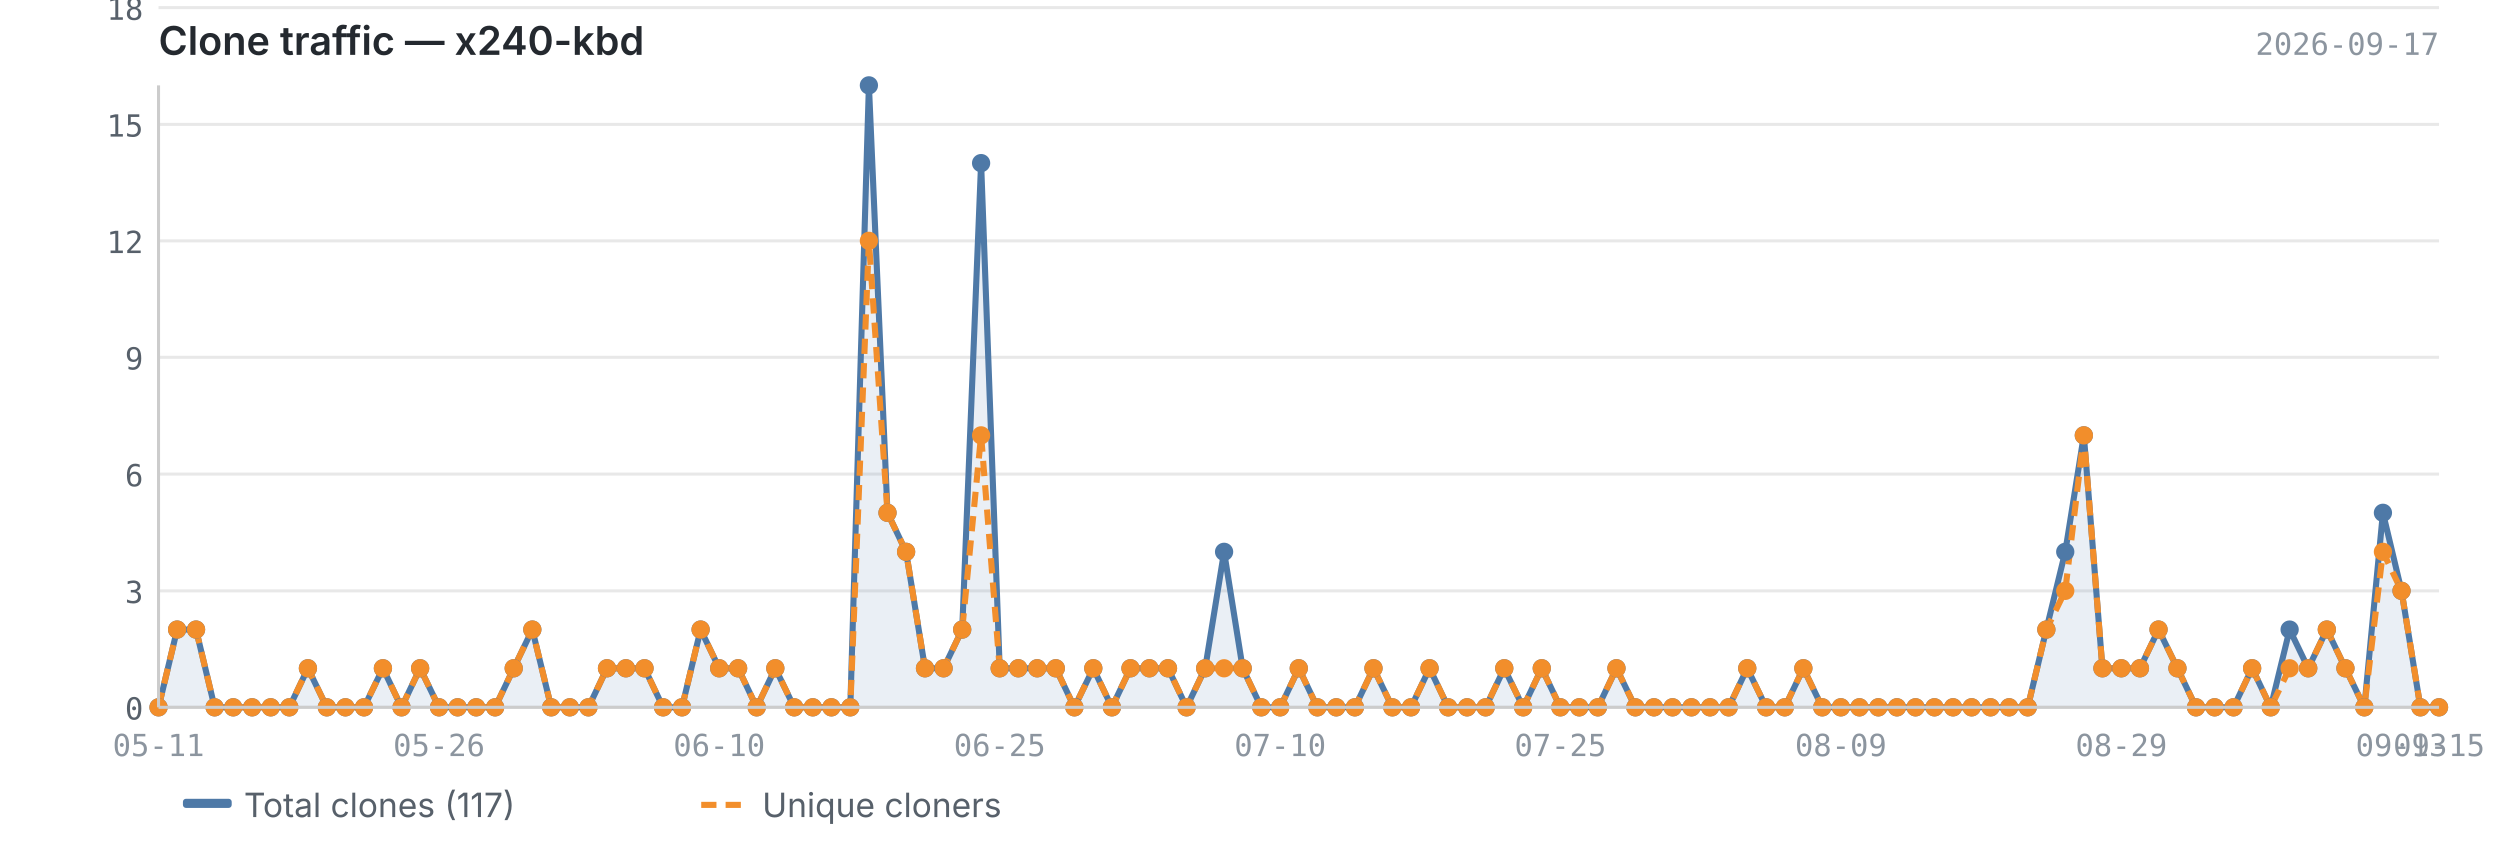
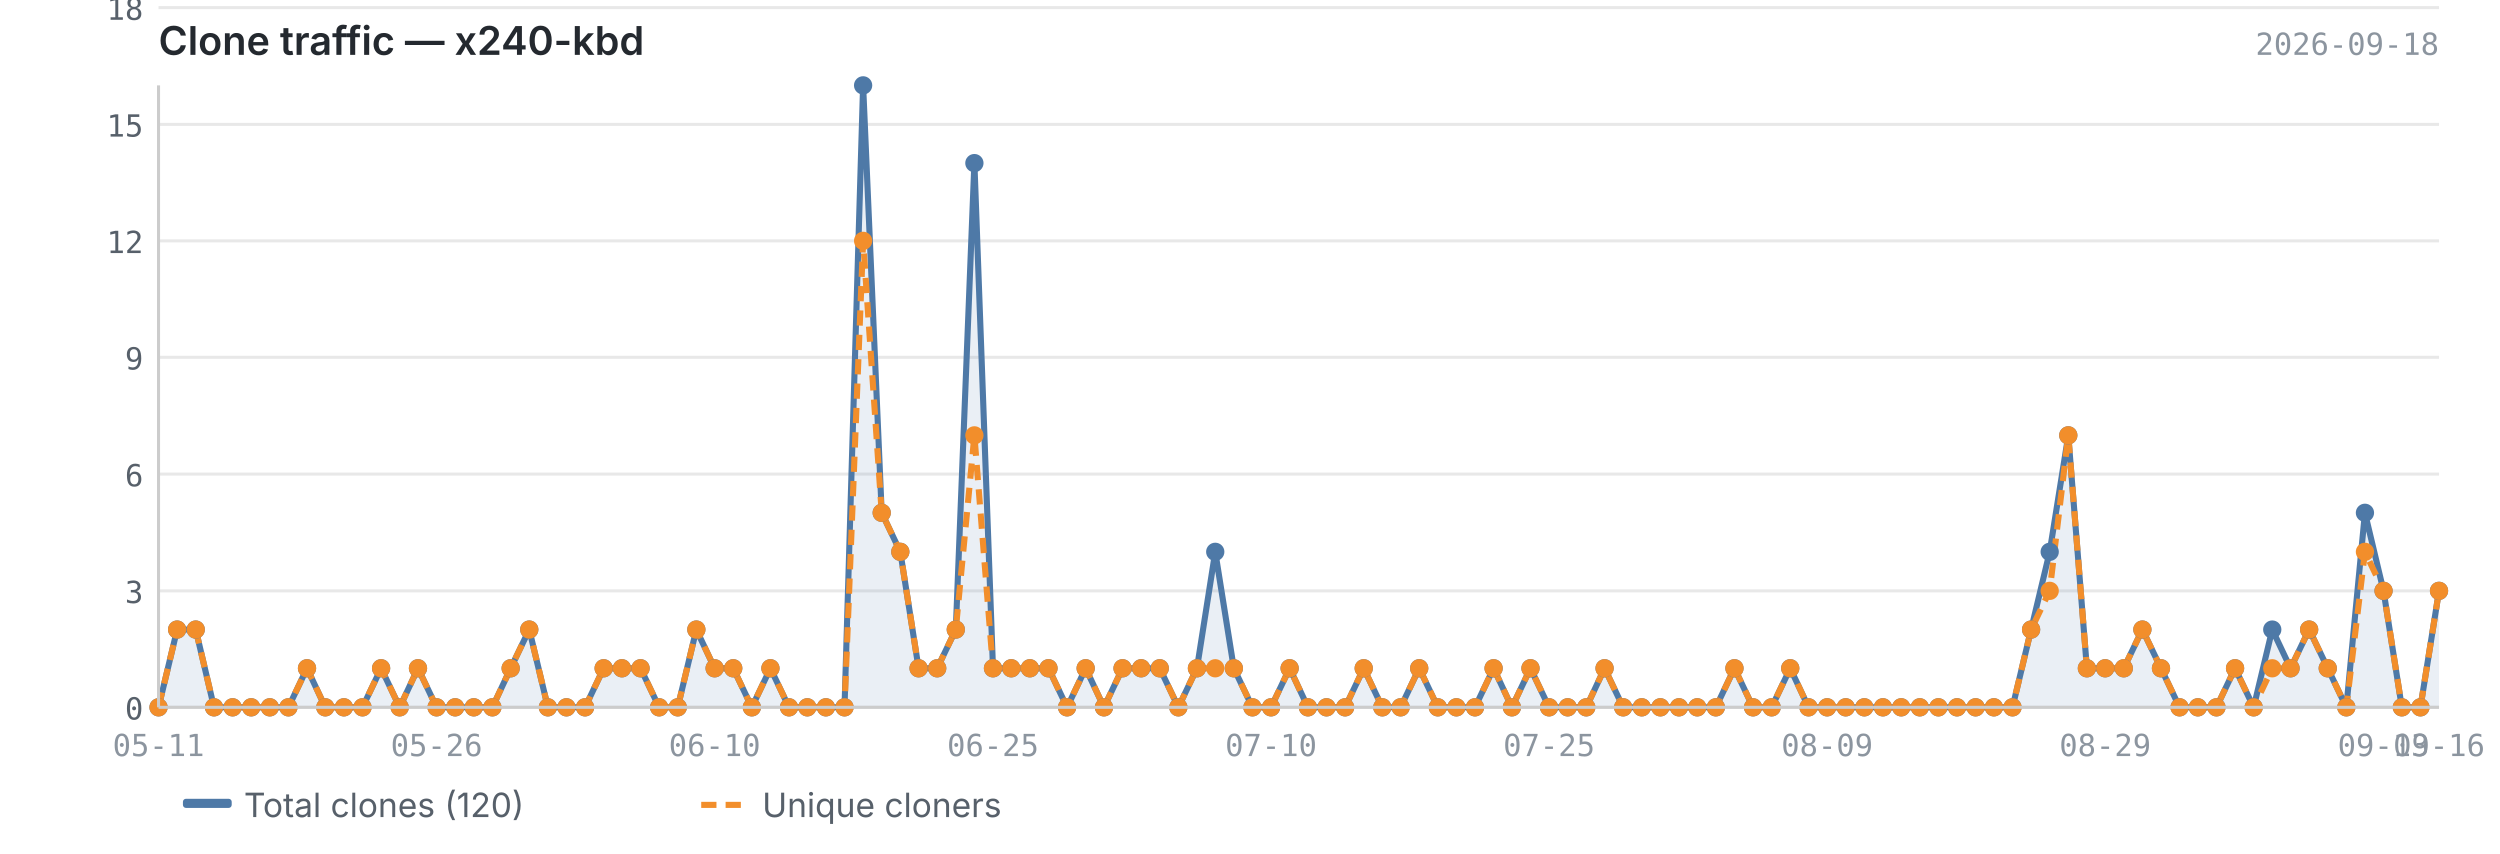
<svg xmlns="http://www.w3.org/2000/svg" viewBox="0 0 820 280" width="820" height="280">
  <text x="52" y="18" font-size="13" font-weight="600" fill="#24292f" font-family="-apple-system, BlinkMacSystemFont, 'Segoe UI', sans-serif">Clone traffic — x240-kbd</text>
-   <text x="800" y="18" font-size="10" fill="#8c959f" font-family="ui-monospace, SFMono-Regular, 'SF Mono', Menlo, monospace" text-anchor="end">2026-09-17</text>
+   <text x="800" y="18" font-size="10" fill="#8c959f" font-family="ui-monospace, SFMono-Regular, 'SF Mono', Menlo, monospace" text-anchor="end">2026-09-18</text>
  <line x1="52" y1="232.0" x2="800" y2="232.0" stroke="#e8e8e8" stroke-width="1" />
  <line x1="52" y1="193.8" x2="800" y2="193.8" stroke="#e8e8e8" stroke-width="1" />
  <line x1="52" y1="155.5" x2="800" y2="155.5" stroke="#e8e8e8" stroke-width="1" />
  <line x1="52" y1="117.2" x2="800" y2="117.2" stroke="#e8e8e8" stroke-width="1" />
  <line x1="52" y1="79.0" x2="800" y2="79.0" stroke="#e8e8e8" stroke-width="1" />
  <line x1="52" y1="40.8" x2="800" y2="40.8" stroke="#e8e8e8" stroke-width="1" />
  <line x1="52" y1="2.5" x2="800" y2="2.5" stroke="#e8e8e8" stroke-width="1" />
-   <path d="M52.0,232.0 L52.0,232.0 L58.1,206.5 L64.3,206.5 L70.4,232.0 L76.5,232.0 L82.7,232.0 L88.8,232.0 L94.9,232.0 L101.0,219.2 L107.2,232.0 L113.3,232.0 L119.4,232.0 L125.6,219.2 L131.7,232.0 L137.8,219.2 L144.0,232.0 L150.1,232.0 L156.2,232.0 L162.4,232.0 L168.5,219.2 L174.6,206.5 L180.8,232.0 L186.9,232.0 L193.0,232.0 L199.1,219.2 L205.3,219.2 L211.4,219.2 L217.5,232.0 L223.7,232.0 L229.8,206.5 L235.9,219.2 L242.1,219.2 L248.2,232.0 L254.3,219.2 L260.5,232.0 L266.6,232.0 L272.7,232.0 L278.9,232.0 L285.0,28.0 L291.1,168.2 L297.2,181.0 L303.4,219.2 L309.5,219.2 L315.6,206.5 L321.8,53.5 L327.9,219.2 L334.0,219.2 L340.2,219.2 L346.3,219.2 L352.4,232.0 L358.6,219.2 L364.7,232.0 L370.8,219.2 L377.0,219.2 L383.1,219.2 L389.2,232.0 L395.3,219.2 L401.5,181.0 L407.6,219.2 L413.7,232.0 L419.9,232.0 L426.0,219.2 L432.1,232.0 L438.3,232.0 L444.4,232.0 L450.5,219.2 L456.7,232.0 L462.8,232.0 L468.9,219.2 L475.0,232.0 L481.2,232.0 L487.3,232.0 L493.4,219.2 L499.6,232.0 L505.7,219.2 L511.8,232.0 L518.0,232.0 L524.1,232.0 L530.2,219.2 L536.4,232.0 L542.5,232.0 L548.6,232.0 L554.8,232.0 L560.9,232.0 L567.0,232.0 L573.1,219.2 L579.3,232.0 L585.4,232.0 L591.5,219.2 L597.7,232.0 L603.8,232.0 L609.9,232.0 L616.1,232.0 L622.2,232.0 L628.3,232.0 L634.5,232.0 L640.6,232.0 L646.7,232.0 L652.9,232.0 L659.0,232.0 L665.1,232.0 L671.2,206.5 L677.4,181.0 L683.5,142.8 L689.6,219.2 L695.8,219.2 L701.9,219.2 L708.0,206.5 L714.2,219.2 L720.3,232.0 L726.4,232.0 L732.6,232.0 L738.7,219.2 L744.8,232.0 L751.0,206.5 L757.1,219.2 L763.2,206.5 L769.3,219.2 L775.5,232.0 L781.6,168.2 L787.7,193.8 L793.9,232.0 L800.0,232.0 L800.0,232.0 L52.0,232.0Z" fill="#4e79a7" opacity="0.12" />
-   <polyline points="52.0,232.0 58.1,206.5 64.3,206.5 70.4,232.0 76.5,232.0 82.7,232.0 88.8,232.0 94.9,232.0 101.0,219.2 107.2,232.0 113.3,232.0 119.4,232.0 125.6,219.2 131.7,232.0 137.8,219.2 144.0,232.0 150.1,232.0 156.2,232.0 162.4,232.0 168.5,219.2 174.6,206.5 180.8,232.0 186.9,232.0 193.0,232.0 199.1,219.2 205.3,219.2 211.4,219.2 217.5,232.0 223.7,232.0 229.8,206.5 235.9,219.2 242.1,219.2 248.2,232.0 254.3,219.2 260.5,232.0 266.6,232.0 272.7,232.0 278.9,232.0 285.0,28.0 291.1,168.2 297.2,181.0 303.4,219.2 309.5,219.2 315.6,206.5 321.8,53.5 327.9,219.2 334.0,219.2 340.2,219.2 346.3,219.2 352.4,232.0 358.6,219.2 364.7,232.0 370.8,219.2 377.0,219.2 383.1,219.2 389.2,232.0 395.3,219.2 401.5,181.0 407.6,219.2 413.7,232.0 419.9,232.0 426.0,219.2 432.1,232.0 438.3,232.0 444.4,232.0 450.5,219.2 456.7,232.0 462.8,232.0 468.9,219.2 475.0,232.0 481.2,232.0 487.3,232.0 493.4,219.2 499.6,232.0 505.7,219.2 511.8,232.0 518.0,232.0 524.1,232.0 530.2,219.2 536.4,232.0 542.5,232.0 548.6,232.0 554.8,232.0 560.9,232.0 567.0,232.0 573.1,219.2 579.3,232.0 585.4,232.0 591.5,219.2 597.7,232.0 603.8,232.0 609.9,232.0 616.1,232.0 622.2,232.0 628.3,232.0 634.5,232.0 640.6,232.0 646.7,232.0 652.9,232.0 659.0,232.0 665.1,232.0 671.2,206.5 677.4,181.0 683.5,142.8 689.6,219.2 695.8,219.2 701.9,219.2 708.0,206.5 714.2,219.2 720.3,232.0 726.4,232.0 732.6,232.0 738.7,219.2 744.8,232.0 751.0,206.5 757.1,219.2 763.2,206.5 769.3,219.2 775.5,232.0 781.6,168.2 787.7,193.8 793.9,232.0 800.0,232.0" fill="none" stroke="#4e79a7" stroke-width="2" stroke-linejoin="round" />
-   <polyline points="52.0,232.0 58.1,206.5 64.3,206.5 70.4,232.0 76.5,232.0 82.7,232.0 88.8,232.0 94.9,232.0 101.0,219.2 107.2,232.0 113.3,232.0 119.4,232.0 125.6,219.2 131.7,232.0 137.8,219.2 144.0,232.0 150.1,232.0 156.2,232.0 162.4,232.0 168.5,219.2 174.6,206.5 180.8,232.0 186.9,232.0 193.0,232.0 199.1,219.2 205.3,219.2 211.4,219.2 217.5,232.0 223.7,232.0 229.8,206.5 235.9,219.2 242.1,219.2 248.2,232.0 254.3,219.2 260.5,232.0 266.6,232.0 272.7,232.0 278.9,232.0 285.0,79.0 291.1,168.2 297.2,181.0 303.4,219.2 309.5,219.2 315.6,206.5 321.8,142.8 327.9,219.2 334.0,219.2 340.2,219.2 346.3,219.2 352.4,232.0 358.6,219.2 364.7,232.0 370.8,219.2 377.0,219.2 383.1,219.2 389.2,232.0 395.3,219.2 401.5,219.2 407.6,219.2 413.7,232.0 419.9,232.0 426.0,219.2 432.1,232.0 438.3,232.0 444.4,232.0 450.5,219.2 456.7,232.0 462.8,232.0 468.9,219.2 475.0,232.0 481.2,232.0 487.3,232.0 493.4,219.2 499.6,232.0 505.7,219.2 511.8,232.0 518.0,232.0 524.1,232.0 530.2,219.2 536.4,232.0 542.5,232.0 548.6,232.0 554.8,232.0 560.9,232.0 567.0,232.0 573.1,219.2 579.3,232.0 585.4,232.0 591.5,219.2 597.7,232.0 603.8,232.0 609.9,232.0 616.1,232.0 622.2,232.0 628.3,232.0 634.5,232.0 640.6,232.0 646.7,232.0 652.9,232.0 659.0,232.0 665.1,232.0 671.2,206.5 677.4,193.8 683.5,142.8 689.6,219.2 695.8,219.2 701.9,219.2 708.0,206.5 714.2,219.2 720.3,232.0 726.4,232.0 732.6,232.0 738.7,219.2 744.8,232.0 751.0,219.2 757.1,219.2 763.2,206.5 769.3,219.2 775.5,232.0 781.6,181.0 787.7,193.8 793.9,232.0 800.0,232.0" fill="none" stroke="#f28e2b" stroke-width="2" stroke-linejoin="round" stroke-dasharray="5,3" />
+   <path d="M52.0,232.0 L52.0,232.0 L58.1,206.5 L64.2,206.5 L70.2,232.0 L76.3,232.0 L82.4,232.0 L88.5,232.0 L94.6,232.0 L100.7,219.2 L106.7,232.0 L112.8,232.0 L118.9,232.0 L125.0,219.2 L131.1,232.0 L137.1,219.2 L143.2,232.0 L149.3,232.0 L155.4,232.0 L161.5,232.0 L167.5,219.2 L173.6,206.5 L179.7,232.0 L185.8,232.0 L191.9,232.0 L198.0,219.2 L204.0,219.2 L210.1,219.2 L216.2,232.0 L222.3,232.0 L228.4,206.5 L234.4,219.2 L240.5,219.2 L246.6,232.0 L252.7,219.2 L258.8,232.0 L264.8,232.0 L270.9,232.0 L277.0,232.0 L283.1,28.0 L289.2,168.2 L295.3,181.0 L301.3,219.2 L307.4,219.2 L313.5,206.5 L319.6,53.5 L325.7,219.2 L331.7,219.2 L337.8,219.2 L343.9,219.2 L350.0,232.0 L356.1,219.2 L362.1,232.0 L368.2,219.2 L374.3,219.2 L380.4,219.2 L386.5,232.0 L392.6,219.2 L398.6,181.0 L404.7,219.2 L410.8,232.0 L416.9,232.0 L423.0,219.2 L429.0,232.0 L435.1,232.0 L441.2,232.0 L447.3,219.2 L453.4,232.0 L459.4,232.0 L465.5,219.2 L471.6,232.0 L477.7,232.0 L483.8,232.0 L489.9,219.2 L495.9,232.0 L502.0,219.2 L508.1,232.0 L514.2,232.0 L520.3,232.0 L526.3,219.2 L532.4,232.0 L538.5,232.0 L544.6,232.0 L550.7,232.0 L556.7,232.0 L562.8,232.0 L568.9,219.2 L575.0,232.0 L581.1,232.0 L587.2,219.2 L593.2,232.0 L599.3,232.0 L605.4,232.0 L611.5,232.0 L617.6,232.0 L623.6,232.0 L629.7,232.0 L635.8,232.0 L641.9,232.0 L648.0,232.0 L654.0,232.0 L660.1,232.0 L666.2,206.5 L672.3,181.0 L678.4,142.8 L684.5,219.2 L690.5,219.2 L696.6,219.2 L702.7,206.5 L708.8,219.2 L714.9,232.0 L720.9,232.0 L727.0,232.0 L733.1,219.2 L739.2,232.0 L745.3,206.5 L751.3,219.2 L757.4,206.5 L763.5,219.2 L769.6,232.0 L775.7,168.2 L781.8,193.8 L787.8,232.0 L793.9,232.0 L800.0,193.8 L800.0,232.0 L52.0,232.0Z" fill="#4e79a7" opacity="0.12" />
+   <polyline points="52.0,232.0 58.1,206.5 64.2,206.5 70.2,232.0 76.3,232.0 82.4,232.0 88.5,232.0 94.6,232.0 100.7,219.2 106.7,232.0 112.8,232.0 118.9,232.0 125.0,219.2 131.1,232.0 137.1,219.2 143.2,232.0 149.3,232.0 155.4,232.0 161.5,232.0 167.5,219.2 173.6,206.5 179.7,232.0 185.8,232.0 191.9,232.0 198.0,219.2 204.0,219.2 210.1,219.2 216.2,232.0 222.3,232.0 228.4,206.5 234.4,219.2 240.5,219.2 246.6,232.0 252.7,219.2 258.8,232.0 264.8,232.0 270.9,232.0 277.0,232.0 283.1,28.0 289.2,168.2 295.3,181.0 301.3,219.2 307.4,219.2 313.5,206.5 319.6,53.5 325.7,219.2 331.7,219.2 337.8,219.2 343.9,219.2 350.0,232.0 356.1,219.2 362.1,232.0 368.2,219.2 374.3,219.2 380.4,219.2 386.5,232.0 392.6,219.2 398.6,181.0 404.7,219.2 410.8,232.0 416.9,232.0 423.0,219.2 429.0,232.0 435.1,232.0 441.2,232.0 447.3,219.2 453.4,232.0 459.4,232.0 465.5,219.2 471.6,232.0 477.7,232.0 483.8,232.0 489.9,219.2 495.9,232.0 502.0,219.2 508.1,232.0 514.2,232.0 520.3,232.0 526.3,219.2 532.4,232.0 538.5,232.0 544.6,232.0 550.7,232.0 556.7,232.0 562.8,232.0 568.9,219.2 575.0,232.0 581.1,232.0 587.2,219.2 593.2,232.0 599.3,232.0 605.4,232.0 611.5,232.0 617.6,232.0 623.6,232.0 629.7,232.0 635.8,232.0 641.9,232.0 648.0,232.0 654.0,232.0 660.1,232.0 666.2,206.5 672.3,181.0 678.4,142.8 684.5,219.2 690.5,219.2 696.6,219.2 702.7,206.5 708.8,219.2 714.9,232.0 720.9,232.0 727.0,232.0 733.1,219.2 739.2,232.0 745.3,206.5 751.3,219.2 757.4,206.5 763.5,219.2 769.6,232.0 775.7,168.2 781.8,193.8 787.8,232.0 793.9,232.0 800.0,193.8" fill="none" stroke="#4e79a7" stroke-width="2" stroke-linejoin="round" />
+   <polyline points="52.0,232.0 58.1,206.5 64.2,206.5 70.2,232.0 76.3,232.0 82.4,232.0 88.5,232.0 94.6,232.0 100.7,219.2 106.7,232.0 112.8,232.0 118.9,232.0 125.0,219.2 131.1,232.0 137.1,219.2 143.2,232.0 149.3,232.0 155.4,232.0 161.5,232.0 167.5,219.2 173.6,206.5 179.7,232.0 185.8,232.0 191.9,232.0 198.0,219.2 204.0,219.2 210.1,219.2 216.2,232.0 222.3,232.0 228.4,206.5 234.4,219.2 240.5,219.2 246.6,232.0 252.7,219.2 258.8,232.0 264.8,232.0 270.9,232.0 277.0,232.0 283.1,79.0 289.2,168.2 295.3,181.0 301.3,219.2 307.4,219.2 313.5,206.5 319.6,142.8 325.7,219.2 331.7,219.2 337.8,219.2 343.9,219.2 350.0,232.0 356.1,219.2 362.1,232.0 368.2,219.2 374.3,219.2 380.4,219.2 386.5,232.0 392.6,219.2 398.6,219.2 404.7,219.2 410.8,232.0 416.9,232.0 423.0,219.2 429.0,232.0 435.1,232.0 441.2,232.0 447.3,219.2 453.4,232.0 459.4,232.0 465.5,219.2 471.6,232.0 477.7,232.0 483.8,232.0 489.9,219.2 495.9,232.0 502.0,219.2 508.1,232.0 514.2,232.0 520.3,232.0 526.3,219.2 532.4,232.0 538.5,232.0 544.6,232.0 550.7,232.0 556.7,232.0 562.8,232.0 568.9,219.2 575.0,232.0 581.1,232.0 587.2,219.2 593.2,232.0 599.3,232.0 605.4,232.0 611.5,232.0 617.6,232.0 623.6,232.0 629.7,232.0 635.8,232.0 641.9,232.0 648.0,232.0 654.0,232.0 660.1,232.0 666.2,206.5 672.3,193.8 678.4,142.8 684.5,219.2 690.5,219.2 696.6,219.2 702.7,206.5 708.8,219.2 714.9,232.0 720.9,232.0 727.0,232.0 733.1,219.2 739.2,232.0 745.3,219.2 751.3,219.2 757.4,206.5 763.5,219.2 769.6,232.0 775.7,181.0 781.8,193.8 787.8,232.0 793.9,232.0 800.0,193.8" fill="none" stroke="#f28e2b" stroke-width="2" stroke-linejoin="round" stroke-dasharray="5,3" />
  <circle cx="52.0" cy="232.0" r="3" fill="#4e79a7" />
  <circle cx="58.1" cy="206.5" r="3" fill="#4e79a7" />
-   <circle cx="64.3" cy="206.5" r="3" fill="#4e79a7" />
-   <circle cx="70.4" cy="232.0" r="3" fill="#4e79a7" />
-   <circle cx="76.5" cy="232.0" r="3" fill="#4e79a7" />
-   <circle cx="82.7" cy="232.0" r="3" fill="#4e79a7" />
-   <circle cx="88.8" cy="232.0" r="3" fill="#4e79a7" />
-   <circle cx="94.9" cy="232.0" r="3" fill="#4e79a7" />
-   <circle cx="101.0" cy="219.2" r="3" fill="#4e79a7" />
-   <circle cx="107.2" cy="232.0" r="3" fill="#4e79a7" />
-   <circle cx="113.3" cy="232.0" r="3" fill="#4e79a7" />
-   <circle cx="119.4" cy="232.0" r="3" fill="#4e79a7" />
-   <circle cx="125.6" cy="219.2" r="3" fill="#4e79a7" />
-   <circle cx="131.7" cy="232.0" r="3" fill="#4e79a7" />
-   <circle cx="137.8" cy="219.2" r="3" fill="#4e79a7" />
-   <circle cx="144.0" cy="232.0" r="3" fill="#4e79a7" />
-   <circle cx="150.1" cy="232.0" r="3" fill="#4e79a7" />
-   <circle cx="156.2" cy="232.0" r="3" fill="#4e79a7" />
-   <circle cx="162.4" cy="232.0" r="3" fill="#4e79a7" />
-   <circle cx="168.5" cy="219.2" r="3" fill="#4e79a7" />
-   <circle cx="174.6" cy="206.5" r="3" fill="#4e79a7" />
-   <circle cx="180.8" cy="232.0" r="3" fill="#4e79a7" />
-   <circle cx="186.9" cy="232.0" r="3" fill="#4e79a7" />
-   <circle cx="193.0" cy="232.0" r="3" fill="#4e79a7" />
-   <circle cx="199.1" cy="219.2" r="3" fill="#4e79a7" />
-   <circle cx="205.3" cy="219.2" r="3" fill="#4e79a7" />
-   <circle cx="211.4" cy="219.2" r="3" fill="#4e79a7" />
-   <circle cx="217.5" cy="232.0" r="3" fill="#4e79a7" />
-   <circle cx="223.7" cy="232.0" r="3" fill="#4e79a7" />
-   <circle cx="229.8" cy="206.5" r="3" fill="#4e79a7" />
-   <circle cx="235.9" cy="219.2" r="3" fill="#4e79a7" />
-   <circle cx="242.1" cy="219.2" r="3" fill="#4e79a7" />
-   <circle cx="248.2" cy="232.0" r="3" fill="#4e79a7" />
-   <circle cx="254.3" cy="219.2" r="3" fill="#4e79a7" />
-   <circle cx="260.5" cy="232.0" r="3" fill="#4e79a7" />
-   <circle cx="266.6" cy="232.0" r="3" fill="#4e79a7" />
-   <circle cx="272.7" cy="232.0" r="3" fill="#4e79a7" />
-   <circle cx="278.9" cy="232.0" r="3" fill="#4e79a7" />
-   <circle cx="285.0" cy="28.0" r="3" fill="#4e79a7" />
-   <circle cx="291.1" cy="168.2" r="3" fill="#4e79a7" />
-   <circle cx="297.2" cy="181.0" r="3" fill="#4e79a7" />
-   <circle cx="303.4" cy="219.2" r="3" fill="#4e79a7" />
-   <circle cx="309.5" cy="219.2" r="3" fill="#4e79a7" />
-   <circle cx="315.6" cy="206.5" r="3" fill="#4e79a7" />
-   <circle cx="321.8" cy="53.5" r="3" fill="#4e79a7" />
-   <circle cx="327.9" cy="219.2" r="3" fill="#4e79a7" />
-   <circle cx="334.0" cy="219.2" r="3" fill="#4e79a7" />
-   <circle cx="340.2" cy="219.2" r="3" fill="#4e79a7" />
-   <circle cx="346.3" cy="219.2" r="3" fill="#4e79a7" />
-   <circle cx="352.4" cy="232.0" r="3" fill="#4e79a7" />
-   <circle cx="358.6" cy="219.2" r="3" fill="#4e79a7" />
-   <circle cx="364.7" cy="232.0" r="3" fill="#4e79a7" />
-   <circle cx="370.8" cy="219.2" r="3" fill="#4e79a7" />
-   <circle cx="377.0" cy="219.2" r="3" fill="#4e79a7" />
-   <circle cx="383.1" cy="219.2" r="3" fill="#4e79a7" />
-   <circle cx="389.2" cy="232.0" r="3" fill="#4e79a7" />
-   <circle cx="395.3" cy="219.2" r="3" fill="#4e79a7" />
-   <circle cx="401.5" cy="181.0" r="3" fill="#4e79a7" />
-   <circle cx="407.6" cy="219.2" r="3" fill="#4e79a7" />
-   <circle cx="413.7" cy="232.0" r="3" fill="#4e79a7" />
-   <circle cx="419.9" cy="232.0" r="3" fill="#4e79a7" />
-   <circle cx="426.0" cy="219.2" r="3" fill="#4e79a7" />
-   <circle cx="432.1" cy="232.0" r="3" fill="#4e79a7" />
-   <circle cx="438.3" cy="232.0" r="3" fill="#4e79a7" />
-   <circle cx="444.4" cy="232.0" r="3" fill="#4e79a7" />
-   <circle cx="450.5" cy="219.2" r="3" fill="#4e79a7" />
-   <circle cx="456.7" cy="232.0" r="3" fill="#4e79a7" />
-   <circle cx="462.8" cy="232.0" r="3" fill="#4e79a7" />
-   <circle cx="468.9" cy="219.2" r="3" fill="#4e79a7" />
-   <circle cx="475.0" cy="232.0" r="3" fill="#4e79a7" />
-   <circle cx="481.2" cy="232.0" r="3" fill="#4e79a7" />
-   <circle cx="487.3" cy="232.0" r="3" fill="#4e79a7" />
-   <circle cx="493.4" cy="219.2" r="3" fill="#4e79a7" />
-   <circle cx="499.6" cy="232.0" r="3" fill="#4e79a7" />
-   <circle cx="505.7" cy="219.2" r="3" fill="#4e79a7" />
-   <circle cx="511.8" cy="232.0" r="3" fill="#4e79a7" />
-   <circle cx="518.0" cy="232.0" r="3" fill="#4e79a7" />
-   <circle cx="524.1" cy="232.0" r="3" fill="#4e79a7" />
-   <circle cx="530.2" cy="219.2" r="3" fill="#4e79a7" />
-   <circle cx="536.4" cy="232.0" r="3" fill="#4e79a7" />
-   <circle cx="542.5" cy="232.0" r="3" fill="#4e79a7" />
-   <circle cx="548.6" cy="232.0" r="3" fill="#4e79a7" />
-   <circle cx="554.8" cy="232.0" r="3" fill="#4e79a7" />
-   <circle cx="560.9" cy="232.0" r="3" fill="#4e79a7" />
-   <circle cx="567.0" cy="232.0" r="3" fill="#4e79a7" />
-   <circle cx="573.1" cy="219.2" r="3" fill="#4e79a7" />
-   <circle cx="579.3" cy="232.0" r="3" fill="#4e79a7" />
-   <circle cx="585.4" cy="232.0" r="3" fill="#4e79a7" />
-   <circle cx="591.5" cy="219.2" r="3" fill="#4e79a7" />
-   <circle cx="597.7" cy="232.0" r="3" fill="#4e79a7" />
-   <circle cx="603.8" cy="232.0" r="3" fill="#4e79a7" />
-   <circle cx="609.9" cy="232.0" r="3" fill="#4e79a7" />
-   <circle cx="616.1" cy="232.0" r="3" fill="#4e79a7" />
-   <circle cx="622.2" cy="232.0" r="3" fill="#4e79a7" />
-   <circle cx="628.3" cy="232.0" r="3" fill="#4e79a7" />
-   <circle cx="634.5" cy="232.0" r="3" fill="#4e79a7" />
-   <circle cx="640.6" cy="232.0" r="3" fill="#4e79a7" />
-   <circle cx="646.7" cy="232.0" r="3" fill="#4e79a7" />
-   <circle cx="652.9" cy="232.0" r="3" fill="#4e79a7" />
-   <circle cx="659.0" cy="232.0" r="3" fill="#4e79a7" />
-   <circle cx="665.1" cy="232.0" r="3" fill="#4e79a7" />
-   <circle cx="671.2" cy="206.5" r="3" fill="#4e79a7" />
-   <circle cx="677.4" cy="181.0" r="3" fill="#4e79a7" />
-   <circle cx="683.5" cy="142.8" r="3" fill="#4e79a7" />
-   <circle cx="689.6" cy="219.2" r="3" fill="#4e79a7" />
-   <circle cx="695.8" cy="219.2" r="3" fill="#4e79a7" />
-   <circle cx="701.9" cy="219.2" r="3" fill="#4e79a7" />
-   <circle cx="708.0" cy="206.5" r="3" fill="#4e79a7" />
-   <circle cx="714.2" cy="219.2" r="3" fill="#4e79a7" />
-   <circle cx="720.3" cy="232.0" r="3" fill="#4e79a7" />
-   <circle cx="726.4" cy="232.0" r="3" fill="#4e79a7" />
-   <circle cx="732.6" cy="232.0" r="3" fill="#4e79a7" />
-   <circle cx="738.7" cy="219.2" r="3" fill="#4e79a7" />
-   <circle cx="744.8" cy="232.0" r="3" fill="#4e79a7" />
-   <circle cx="751.0" cy="206.5" r="3" fill="#4e79a7" />
-   <circle cx="757.1" cy="219.2" r="3" fill="#4e79a7" />
-   <circle cx="763.2" cy="206.5" r="3" fill="#4e79a7" />
-   <circle cx="769.3" cy="219.2" r="3" fill="#4e79a7" />
-   <circle cx="775.5" cy="232.0" r="3" fill="#4e79a7" />
-   <circle cx="781.6" cy="168.2" r="3" fill="#4e79a7" />
-   <circle cx="787.7" cy="193.8" r="3" fill="#4e79a7" />
+   <circle cx="64.2" cy="206.5" r="3" fill="#4e79a7" />
+   <circle cx="70.2" cy="232.0" r="3" fill="#4e79a7" />
+   <circle cx="76.3" cy="232.0" r="3" fill="#4e79a7" />
+   <circle cx="82.4" cy="232.0" r="3" fill="#4e79a7" />
+   <circle cx="88.5" cy="232.0" r="3" fill="#4e79a7" />
+   <circle cx="94.6" cy="232.0" r="3" fill="#4e79a7" />
+   <circle cx="100.7" cy="219.2" r="3" fill="#4e79a7" />
+   <circle cx="106.7" cy="232.0" r="3" fill="#4e79a7" />
+   <circle cx="112.8" cy="232.0" r="3" fill="#4e79a7" />
+   <circle cx="118.9" cy="232.0" r="3" fill="#4e79a7" />
+   <circle cx="125.0" cy="219.2" r="3" fill="#4e79a7" />
+   <circle cx="131.1" cy="232.0" r="3" fill="#4e79a7" />
+   <circle cx="137.1" cy="219.2" r="3" fill="#4e79a7" />
+   <circle cx="143.2" cy="232.0" r="3" fill="#4e79a7" />
+   <circle cx="149.3" cy="232.0" r="3" fill="#4e79a7" />
+   <circle cx="155.4" cy="232.0" r="3" fill="#4e79a7" />
+   <circle cx="161.5" cy="232.0" r="3" fill="#4e79a7" />
+   <circle cx="167.5" cy="219.2" r="3" fill="#4e79a7" />
+   <circle cx="173.6" cy="206.5" r="3" fill="#4e79a7" />
+   <circle cx="179.7" cy="232.0" r="3" fill="#4e79a7" />
+   <circle cx="185.8" cy="232.0" r="3" fill="#4e79a7" />
+   <circle cx="191.9" cy="232.0" r="3" fill="#4e79a7" />
+   <circle cx="198.0" cy="219.2" r="3" fill="#4e79a7" />
+   <circle cx="204.0" cy="219.2" r="3" fill="#4e79a7" />
+   <circle cx="210.1" cy="219.2" r="3" fill="#4e79a7" />
+   <circle cx="216.2" cy="232.0" r="3" fill="#4e79a7" />
+   <circle cx="222.3" cy="232.0" r="3" fill="#4e79a7" />
+   <circle cx="228.4" cy="206.5" r="3" fill="#4e79a7" />
+   <circle cx="234.4" cy="219.2" r="3" fill="#4e79a7" />
+   <circle cx="240.5" cy="219.2" r="3" fill="#4e79a7" />
+   <circle cx="246.6" cy="232.0" r="3" fill="#4e79a7" />
+   <circle cx="252.7" cy="219.2" r="3" fill="#4e79a7" />
+   <circle cx="258.8" cy="232.0" r="3" fill="#4e79a7" />
+   <circle cx="264.8" cy="232.0" r="3" fill="#4e79a7" />
+   <circle cx="270.9" cy="232.0" r="3" fill="#4e79a7" />
+   <circle cx="277.0" cy="232.0" r="3" fill="#4e79a7" />
+   <circle cx="283.1" cy="28.0" r="3" fill="#4e79a7" />
+   <circle cx="289.2" cy="168.2" r="3" fill="#4e79a7" />
+   <circle cx="295.3" cy="181.0" r="3" fill="#4e79a7" />
+   <circle cx="301.3" cy="219.2" r="3" fill="#4e79a7" />
+   <circle cx="307.4" cy="219.2" r="3" fill="#4e79a7" />
+   <circle cx="313.5" cy="206.5" r="3" fill="#4e79a7" />
+   <circle cx="319.6" cy="53.5" r="3" fill="#4e79a7" />
+   <circle cx="325.7" cy="219.2" r="3" fill="#4e79a7" />
+   <circle cx="331.7" cy="219.2" r="3" fill="#4e79a7" />
+   <circle cx="337.8" cy="219.2" r="3" fill="#4e79a7" />
+   <circle cx="343.9" cy="219.2" r="3" fill="#4e79a7" />
+   <circle cx="350.0" cy="232.0" r="3" fill="#4e79a7" />
+   <circle cx="356.1" cy="219.2" r="3" fill="#4e79a7" />
+   <circle cx="362.1" cy="232.0" r="3" fill="#4e79a7" />
+   <circle cx="368.2" cy="219.2" r="3" fill="#4e79a7" />
+   <circle cx="374.3" cy="219.2" r="3" fill="#4e79a7" />
+   <circle cx="380.4" cy="219.2" r="3" fill="#4e79a7" />
+   <circle cx="386.5" cy="232.0" r="3" fill="#4e79a7" />
+   <circle cx="392.6" cy="219.2" r="3" fill="#4e79a7" />
+   <circle cx="398.6" cy="181.0" r="3" fill="#4e79a7" />
+   <circle cx="404.7" cy="219.2" r="3" fill="#4e79a7" />
+   <circle cx="410.8" cy="232.0" r="3" fill="#4e79a7" />
+   <circle cx="416.9" cy="232.0" r="3" fill="#4e79a7" />
+   <circle cx="423.0" cy="219.2" r="3" fill="#4e79a7" />
+   <circle cx="429.0" cy="232.0" r="3" fill="#4e79a7" />
+   <circle cx="435.1" cy="232.0" r="3" fill="#4e79a7" />
+   <circle cx="441.2" cy="232.0" r="3" fill="#4e79a7" />
+   <circle cx="447.3" cy="219.2" r="3" fill="#4e79a7" />
+   <circle cx="453.4" cy="232.0" r="3" fill="#4e79a7" />
+   <circle cx="459.4" cy="232.0" r="3" fill="#4e79a7" />
+   <circle cx="465.5" cy="219.2" r="3" fill="#4e79a7" />
+   <circle cx="471.6" cy="232.0" r="3" fill="#4e79a7" />
+   <circle cx="477.7" cy="232.0" r="3" fill="#4e79a7" />
+   <circle cx="483.8" cy="232.0" r="3" fill="#4e79a7" />
+   <circle cx="489.9" cy="219.2" r="3" fill="#4e79a7" />
+   <circle cx="495.9" cy="232.0" r="3" fill="#4e79a7" />
+   <circle cx="502.0" cy="219.2" r="3" fill="#4e79a7" />
+   <circle cx="508.1" cy="232.0" r="3" fill="#4e79a7" />
+   <circle cx="514.2" cy="232.0" r="3" fill="#4e79a7" />
+   <circle cx="520.3" cy="232.0" r="3" fill="#4e79a7" />
+   <circle cx="526.3" cy="219.2" r="3" fill="#4e79a7" />
+   <circle cx="532.4" cy="232.0" r="3" fill="#4e79a7" />
+   <circle cx="538.5" cy="232.0" r="3" fill="#4e79a7" />
+   <circle cx="544.6" cy="232.0" r="3" fill="#4e79a7" />
+   <circle cx="550.7" cy="232.0" r="3" fill="#4e79a7" />
+   <circle cx="556.7" cy="232.0" r="3" fill="#4e79a7" />
+   <circle cx="562.8" cy="232.0" r="3" fill="#4e79a7" />
+   <circle cx="568.9" cy="219.2" r="3" fill="#4e79a7" />
+   <circle cx="575.0" cy="232.0" r="3" fill="#4e79a7" />
+   <circle cx="581.1" cy="232.0" r="3" fill="#4e79a7" />
+   <circle cx="587.2" cy="219.2" r="3" fill="#4e79a7" />
+   <circle cx="593.2" cy="232.0" r="3" fill="#4e79a7" />
+   <circle cx="599.3" cy="232.0" r="3" fill="#4e79a7" />
+   <circle cx="605.4" cy="232.0" r="3" fill="#4e79a7" />
+   <circle cx="611.5" cy="232.0" r="3" fill="#4e79a7" />
+   <circle cx="617.6" cy="232.0" r="3" fill="#4e79a7" />
+   <circle cx="623.6" cy="232.0" r="3" fill="#4e79a7" />
+   <circle cx="629.7" cy="232.0" r="3" fill="#4e79a7" />
+   <circle cx="635.8" cy="232.0" r="3" fill="#4e79a7" />
+   <circle cx="641.9" cy="232.0" r="3" fill="#4e79a7" />
+   <circle cx="648.0" cy="232.0" r="3" fill="#4e79a7" />
+   <circle cx="654.0" cy="232.0" r="3" fill="#4e79a7" />
+   <circle cx="660.1" cy="232.0" r="3" fill="#4e79a7" />
+   <circle cx="666.2" cy="206.5" r="3" fill="#4e79a7" />
+   <circle cx="672.3" cy="181.0" r="3" fill="#4e79a7" />
+   <circle cx="678.4" cy="142.8" r="3" fill="#4e79a7" />
+   <circle cx="684.5" cy="219.2" r="3" fill="#4e79a7" />
+   <circle cx="690.5" cy="219.2" r="3" fill="#4e79a7" />
+   <circle cx="696.6" cy="219.2" r="3" fill="#4e79a7" />
+   <circle cx="702.7" cy="206.5" r="3" fill="#4e79a7" />
+   <circle cx="708.8" cy="219.2" r="3" fill="#4e79a7" />
+   <circle cx="714.9" cy="232.0" r="3" fill="#4e79a7" />
+   <circle cx="720.9" cy="232.0" r="3" fill="#4e79a7" />
+   <circle cx="727.0" cy="232.0" r="3" fill="#4e79a7" />
+   <circle cx="733.1" cy="219.2" r="3" fill="#4e79a7" />
+   <circle cx="739.2" cy="232.0" r="3" fill="#4e79a7" />
+   <circle cx="745.3" cy="206.5" r="3" fill="#4e79a7" />
+   <circle cx="751.3" cy="219.2" r="3" fill="#4e79a7" />
+   <circle cx="757.4" cy="206.5" r="3" fill="#4e79a7" />
+   <circle cx="763.5" cy="219.2" r="3" fill="#4e79a7" />
+   <circle cx="769.6" cy="232.0" r="3" fill="#4e79a7" />
+   <circle cx="775.7" cy="168.2" r="3" fill="#4e79a7" />
+   <circle cx="781.8" cy="193.8" r="3" fill="#4e79a7" />
+   <circle cx="787.8" cy="232.0" r="3" fill="#4e79a7" />
  <circle cx="793.9" cy="232.0" r="3" fill="#4e79a7" />
-   <circle cx="800.0" cy="232.0" r="3" fill="#4e79a7" />
+   <circle cx="800.0" cy="193.8" r="3" fill="#4e79a7" />
  <circle cx="52.0" cy="232.0" r="3" fill="#f28e2b" />
  <circle cx="58.1" cy="206.5" r="3" fill="#f28e2b" />
-   <circle cx="64.3" cy="206.5" r="3" fill="#f28e2b" />
-   <circle cx="70.4" cy="232.0" r="3" fill="#f28e2b" />
-   <circle cx="76.5" cy="232.0" r="3" fill="#f28e2b" />
-   <circle cx="82.7" cy="232.0" r="3" fill="#f28e2b" />
-   <circle cx="88.8" cy="232.0" r="3" fill="#f28e2b" />
-   <circle cx="94.9" cy="232.0" r="3" fill="#f28e2b" />
-   <circle cx="101.0" cy="219.2" r="3" fill="#f28e2b" />
-   <circle cx="107.2" cy="232.0" r="3" fill="#f28e2b" />
-   <circle cx="113.3" cy="232.0" r="3" fill="#f28e2b" />
-   <circle cx="119.4" cy="232.0" r="3" fill="#f28e2b" />
-   <circle cx="125.6" cy="219.2" r="3" fill="#f28e2b" />
-   <circle cx="131.7" cy="232.0" r="3" fill="#f28e2b" />
-   <circle cx="137.8" cy="219.2" r="3" fill="#f28e2b" />
-   <circle cx="144.0" cy="232.0" r="3" fill="#f28e2b" />
-   <circle cx="150.1" cy="232.0" r="3" fill="#f28e2b" />
-   <circle cx="156.2" cy="232.0" r="3" fill="#f28e2b" />
-   <circle cx="162.4" cy="232.0" r="3" fill="#f28e2b" />
-   <circle cx="168.5" cy="219.2" r="3" fill="#f28e2b" />
-   <circle cx="174.6" cy="206.5" r="3" fill="#f28e2b" />
-   <circle cx="180.8" cy="232.0" r="3" fill="#f28e2b" />
-   <circle cx="186.9" cy="232.0" r="3" fill="#f28e2b" />
-   <circle cx="193.0" cy="232.0" r="3" fill="#f28e2b" />
-   <circle cx="199.1" cy="219.2" r="3" fill="#f28e2b" />
-   <circle cx="205.3" cy="219.2" r="3" fill="#f28e2b" />
-   <circle cx="211.4" cy="219.2" r="3" fill="#f28e2b" />
-   <circle cx="217.5" cy="232.0" r="3" fill="#f28e2b" />
-   <circle cx="223.7" cy="232.0" r="3" fill="#f28e2b" />
-   <circle cx="229.8" cy="206.5" r="3" fill="#f28e2b" />
-   <circle cx="235.9" cy="219.2" r="3" fill="#f28e2b" />
-   <circle cx="242.1" cy="219.2" r="3" fill="#f28e2b" />
-   <circle cx="248.2" cy="232.0" r="3" fill="#f28e2b" />
-   <circle cx="254.3" cy="219.2" r="3" fill="#f28e2b" />
-   <circle cx="260.5" cy="232.0" r="3" fill="#f28e2b" />
-   <circle cx="266.6" cy="232.0" r="3" fill="#f28e2b" />
-   <circle cx="272.7" cy="232.0" r="3" fill="#f28e2b" />
-   <circle cx="278.9" cy="232.0" r="3" fill="#f28e2b" />
-   <circle cx="285.0" cy="79.0" r="3" fill="#f28e2b" />
-   <circle cx="291.1" cy="168.2" r="3" fill="#f28e2b" />
-   <circle cx="297.2" cy="181.0" r="3" fill="#f28e2b" />
-   <circle cx="303.4" cy="219.2" r="3" fill="#f28e2b" />
-   <circle cx="309.5" cy="219.2" r="3" fill="#f28e2b" />
-   <circle cx="315.6" cy="206.5" r="3" fill="#f28e2b" />
-   <circle cx="321.8" cy="142.8" r="3" fill="#f28e2b" />
-   <circle cx="327.9" cy="219.2" r="3" fill="#f28e2b" />
-   <circle cx="334.0" cy="219.2" r="3" fill="#f28e2b" />
-   <circle cx="340.2" cy="219.2" r="3" fill="#f28e2b" />
-   <circle cx="346.3" cy="219.2" r="3" fill="#f28e2b" />
-   <circle cx="352.4" cy="232.0" r="3" fill="#f28e2b" />
-   <circle cx="358.6" cy="219.2" r="3" fill="#f28e2b" />
-   <circle cx="364.7" cy="232.0" r="3" fill="#f28e2b" />
-   <circle cx="370.8" cy="219.2" r="3" fill="#f28e2b" />
-   <circle cx="377.0" cy="219.2" r="3" fill="#f28e2b" />
-   <circle cx="383.1" cy="219.2" r="3" fill="#f28e2b" />
-   <circle cx="389.2" cy="232.0" r="3" fill="#f28e2b" />
-   <circle cx="395.3" cy="219.2" r="3" fill="#f28e2b" />
-   <circle cx="401.5" cy="219.2" r="3" fill="#f28e2b" />
-   <circle cx="407.6" cy="219.2" r="3" fill="#f28e2b" />
-   <circle cx="413.7" cy="232.0" r="3" fill="#f28e2b" />
-   <circle cx="419.9" cy="232.0" r="3" fill="#f28e2b" />
-   <circle cx="426.0" cy="219.2" r="3" fill="#f28e2b" />
-   <circle cx="432.1" cy="232.0" r="3" fill="#f28e2b" />
-   <circle cx="438.3" cy="232.0" r="3" fill="#f28e2b" />
-   <circle cx="444.4" cy="232.0" r="3" fill="#f28e2b" />
-   <circle cx="450.5" cy="219.2" r="3" fill="#f28e2b" />
-   <circle cx="456.7" cy="232.0" r="3" fill="#f28e2b" />
-   <circle cx="462.8" cy="232.0" r="3" fill="#f28e2b" />
-   <circle cx="468.9" cy="219.2" r="3" fill="#f28e2b" />
-   <circle cx="475.0" cy="232.0" r="3" fill="#f28e2b" />
-   <circle cx="481.2" cy="232.0" r="3" fill="#f28e2b" />
-   <circle cx="487.3" cy="232.0" r="3" fill="#f28e2b" />
-   <circle cx="493.4" cy="219.2" r="3" fill="#f28e2b" />
-   <circle cx="499.6" cy="232.0" r="3" fill="#f28e2b" />
-   <circle cx="505.7" cy="219.2" r="3" fill="#f28e2b" />
-   <circle cx="511.8" cy="232.0" r="3" fill="#f28e2b" />
-   <circle cx="518.0" cy="232.0" r="3" fill="#f28e2b" />
-   <circle cx="524.1" cy="232.0" r="3" fill="#f28e2b" />
-   <circle cx="530.2" cy="219.2" r="3" fill="#f28e2b" />
-   <circle cx="536.4" cy="232.0" r="3" fill="#f28e2b" />
-   <circle cx="542.5" cy="232.0" r="3" fill="#f28e2b" />
-   <circle cx="548.6" cy="232.0" r="3" fill="#f28e2b" />
-   <circle cx="554.8" cy="232.0" r="3" fill="#f28e2b" />
-   <circle cx="560.9" cy="232.0" r="3" fill="#f28e2b" />
-   <circle cx="567.0" cy="232.0" r="3" fill="#f28e2b" />
-   <circle cx="573.1" cy="219.2" r="3" fill="#f28e2b" />
-   <circle cx="579.3" cy="232.0" r="3" fill="#f28e2b" />
-   <circle cx="585.4" cy="232.0" r="3" fill="#f28e2b" />
-   <circle cx="591.5" cy="219.2" r="3" fill="#f28e2b" />
-   <circle cx="597.7" cy="232.0" r="3" fill="#f28e2b" />
-   <circle cx="603.8" cy="232.0" r="3" fill="#f28e2b" />
-   <circle cx="609.9" cy="232.0" r="3" fill="#f28e2b" />
-   <circle cx="616.1" cy="232.0" r="3" fill="#f28e2b" />
-   <circle cx="622.2" cy="232.0" r="3" fill="#f28e2b" />
-   <circle cx="628.3" cy="232.0" r="3" fill="#f28e2b" />
-   <circle cx="634.5" cy="232.0" r="3" fill="#f28e2b" />
-   <circle cx="640.6" cy="232.0" r="3" fill="#f28e2b" />
-   <circle cx="646.7" cy="232.0" r="3" fill="#f28e2b" />
-   <circle cx="652.9" cy="232.0" r="3" fill="#f28e2b" />
-   <circle cx="659.0" cy="232.0" r="3" fill="#f28e2b" />
-   <circle cx="665.1" cy="232.0" r="3" fill="#f28e2b" />
-   <circle cx="671.2" cy="206.5" r="3" fill="#f28e2b" />
-   <circle cx="677.4" cy="193.8" r="3" fill="#f28e2b" />
-   <circle cx="683.5" cy="142.8" r="3" fill="#f28e2b" />
-   <circle cx="689.6" cy="219.2" r="3" fill="#f28e2b" />
-   <circle cx="695.8" cy="219.2" r="3" fill="#f28e2b" />
-   <circle cx="701.9" cy="219.2" r="3" fill="#f28e2b" />
-   <circle cx="708.0" cy="206.5" r="3" fill="#f28e2b" />
-   <circle cx="714.2" cy="219.2" r="3" fill="#f28e2b" />
-   <circle cx="720.3" cy="232.0" r="3" fill="#f28e2b" />
-   <circle cx="726.4" cy="232.0" r="3" fill="#f28e2b" />
-   <circle cx="732.6" cy="232.0" r="3" fill="#f28e2b" />
-   <circle cx="738.7" cy="219.2" r="3" fill="#f28e2b" />
-   <circle cx="744.8" cy="232.0" r="3" fill="#f28e2b" />
-   <circle cx="751.0" cy="219.2" r="3" fill="#f28e2b" />
-   <circle cx="757.1" cy="219.2" r="3" fill="#f28e2b" />
-   <circle cx="763.2" cy="206.5" r="3" fill="#f28e2b" />
-   <circle cx="769.3" cy="219.2" r="3" fill="#f28e2b" />
-   <circle cx="775.5" cy="232.0" r="3" fill="#f28e2b" />
-   <circle cx="781.6" cy="181.0" r="3" fill="#f28e2b" />
-   <circle cx="787.7" cy="193.8" r="3" fill="#f28e2b" />
+   <circle cx="64.2" cy="206.5" r="3" fill="#f28e2b" />
+   <circle cx="70.2" cy="232.0" r="3" fill="#f28e2b" />
+   <circle cx="76.3" cy="232.0" r="3" fill="#f28e2b" />
+   <circle cx="82.4" cy="232.0" r="3" fill="#f28e2b" />
+   <circle cx="88.5" cy="232.0" r="3" fill="#f28e2b" />
+   <circle cx="94.6" cy="232.0" r="3" fill="#f28e2b" />
+   <circle cx="100.7" cy="219.2" r="3" fill="#f28e2b" />
+   <circle cx="106.7" cy="232.0" r="3" fill="#f28e2b" />
+   <circle cx="112.8" cy="232.0" r="3" fill="#f28e2b" />
+   <circle cx="118.9" cy="232.0" r="3" fill="#f28e2b" />
+   <circle cx="125.0" cy="219.2" r="3" fill="#f28e2b" />
+   <circle cx="131.1" cy="232.0" r="3" fill="#f28e2b" />
+   <circle cx="137.1" cy="219.2" r="3" fill="#f28e2b" />
+   <circle cx="143.2" cy="232.0" r="3" fill="#f28e2b" />
+   <circle cx="149.3" cy="232.0" r="3" fill="#f28e2b" />
+   <circle cx="155.4" cy="232.0" r="3" fill="#f28e2b" />
+   <circle cx="161.5" cy="232.0" r="3" fill="#f28e2b" />
+   <circle cx="167.5" cy="219.2" r="3" fill="#f28e2b" />
+   <circle cx="173.6" cy="206.5" r="3" fill="#f28e2b" />
+   <circle cx="179.7" cy="232.0" r="3" fill="#f28e2b" />
+   <circle cx="185.8" cy="232.0" r="3" fill="#f28e2b" />
+   <circle cx="191.9" cy="232.0" r="3" fill="#f28e2b" />
+   <circle cx="198.0" cy="219.2" r="3" fill="#f28e2b" />
+   <circle cx="204.0" cy="219.2" r="3" fill="#f28e2b" />
+   <circle cx="210.1" cy="219.2" r="3" fill="#f28e2b" />
+   <circle cx="216.2" cy="232.0" r="3" fill="#f28e2b" />
+   <circle cx="222.3" cy="232.0" r="3" fill="#f28e2b" />
+   <circle cx="228.4" cy="206.5" r="3" fill="#f28e2b" />
+   <circle cx="234.4" cy="219.2" r="3" fill="#f28e2b" />
+   <circle cx="240.5" cy="219.2" r="3" fill="#f28e2b" />
+   <circle cx="246.6" cy="232.0" r="3" fill="#f28e2b" />
+   <circle cx="252.7" cy="219.2" r="3" fill="#f28e2b" />
+   <circle cx="258.8" cy="232.0" r="3" fill="#f28e2b" />
+   <circle cx="264.8" cy="232.0" r="3" fill="#f28e2b" />
+   <circle cx="270.9" cy="232.0" r="3" fill="#f28e2b" />
+   <circle cx="277.0" cy="232.0" r="3" fill="#f28e2b" />
+   <circle cx="283.1" cy="79.0" r="3" fill="#f28e2b" />
+   <circle cx="289.2" cy="168.2" r="3" fill="#f28e2b" />
+   <circle cx="295.3" cy="181.0" r="3" fill="#f28e2b" />
+   <circle cx="301.3" cy="219.2" r="3" fill="#f28e2b" />
+   <circle cx="307.4" cy="219.2" r="3" fill="#f28e2b" />
+   <circle cx="313.5" cy="206.5" r="3" fill="#f28e2b" />
+   <circle cx="319.6" cy="142.8" r="3" fill="#f28e2b" />
+   <circle cx="325.7" cy="219.2" r="3" fill="#f28e2b" />
+   <circle cx="331.7" cy="219.2" r="3" fill="#f28e2b" />
+   <circle cx="337.8" cy="219.2" r="3" fill="#f28e2b" />
+   <circle cx="343.9" cy="219.2" r="3" fill="#f28e2b" />
+   <circle cx="350.0" cy="232.0" r="3" fill="#f28e2b" />
+   <circle cx="356.1" cy="219.2" r="3" fill="#f28e2b" />
+   <circle cx="362.1" cy="232.0" r="3" fill="#f28e2b" />
+   <circle cx="368.2" cy="219.2" r="3" fill="#f28e2b" />
+   <circle cx="374.3" cy="219.2" r="3" fill="#f28e2b" />
+   <circle cx="380.4" cy="219.2" r="3" fill="#f28e2b" />
+   <circle cx="386.5" cy="232.0" r="3" fill="#f28e2b" />
+   <circle cx="392.6" cy="219.2" r="3" fill="#f28e2b" />
+   <circle cx="398.6" cy="219.2" r="3" fill="#f28e2b" />
+   <circle cx="404.7" cy="219.2" r="3" fill="#f28e2b" />
+   <circle cx="410.8" cy="232.0" r="3" fill="#f28e2b" />
+   <circle cx="416.9" cy="232.0" r="3" fill="#f28e2b" />
+   <circle cx="423.0" cy="219.2" r="3" fill="#f28e2b" />
+   <circle cx="429.0" cy="232.0" r="3" fill="#f28e2b" />
+   <circle cx="435.1" cy="232.0" r="3" fill="#f28e2b" />
+   <circle cx="441.2" cy="232.0" r="3" fill="#f28e2b" />
+   <circle cx="447.3" cy="219.2" r="3" fill="#f28e2b" />
+   <circle cx="453.4" cy="232.0" r="3" fill="#f28e2b" />
+   <circle cx="459.4" cy="232.0" r="3" fill="#f28e2b" />
+   <circle cx="465.5" cy="219.2" r="3" fill="#f28e2b" />
+   <circle cx="471.6" cy="232.0" r="3" fill="#f28e2b" />
+   <circle cx="477.7" cy="232.0" r="3" fill="#f28e2b" />
+   <circle cx="483.8" cy="232.0" r="3" fill="#f28e2b" />
+   <circle cx="489.9" cy="219.2" r="3" fill="#f28e2b" />
+   <circle cx="495.9" cy="232.0" r="3" fill="#f28e2b" />
+   <circle cx="502.0" cy="219.2" r="3" fill="#f28e2b" />
+   <circle cx="508.1" cy="232.0" r="3" fill="#f28e2b" />
+   <circle cx="514.2" cy="232.0" r="3" fill="#f28e2b" />
+   <circle cx="520.3" cy="232.0" r="3" fill="#f28e2b" />
+   <circle cx="526.3" cy="219.2" r="3" fill="#f28e2b" />
+   <circle cx="532.4" cy="232.0" r="3" fill="#f28e2b" />
+   <circle cx="538.5" cy="232.0" r="3" fill="#f28e2b" />
+   <circle cx="544.6" cy="232.0" r="3" fill="#f28e2b" />
+   <circle cx="550.7" cy="232.0" r="3" fill="#f28e2b" />
+   <circle cx="556.7" cy="232.0" r="3" fill="#f28e2b" />
+   <circle cx="562.8" cy="232.0" r="3" fill="#f28e2b" />
+   <circle cx="568.9" cy="219.2" r="3" fill="#f28e2b" />
+   <circle cx="575.0" cy="232.0" r="3" fill="#f28e2b" />
+   <circle cx="581.1" cy="232.0" r="3" fill="#f28e2b" />
+   <circle cx="587.2" cy="219.2" r="3" fill="#f28e2b" />
+   <circle cx="593.2" cy="232.0" r="3" fill="#f28e2b" />
+   <circle cx="599.3" cy="232.0" r="3" fill="#f28e2b" />
+   <circle cx="605.4" cy="232.0" r="3" fill="#f28e2b" />
+   <circle cx="611.5" cy="232.0" r="3" fill="#f28e2b" />
+   <circle cx="617.6" cy="232.0" r="3" fill="#f28e2b" />
+   <circle cx="623.6" cy="232.0" r="3" fill="#f28e2b" />
+   <circle cx="629.7" cy="232.0" r="3" fill="#f28e2b" />
+   <circle cx="635.8" cy="232.0" r="3" fill="#f28e2b" />
+   <circle cx="641.9" cy="232.0" r="3" fill="#f28e2b" />
+   <circle cx="648.0" cy="232.0" r="3" fill="#f28e2b" />
+   <circle cx="654.0" cy="232.0" r="3" fill="#f28e2b" />
+   <circle cx="660.1" cy="232.0" r="3" fill="#f28e2b" />
+   <circle cx="666.2" cy="206.5" r="3" fill="#f28e2b" />
+   <circle cx="672.3" cy="193.8" r="3" fill="#f28e2b" />
+   <circle cx="678.4" cy="142.8" r="3" fill="#f28e2b" />
+   <circle cx="684.5" cy="219.2" r="3" fill="#f28e2b" />
+   <circle cx="690.5" cy="219.2" r="3" fill="#f28e2b" />
+   <circle cx="696.6" cy="219.2" r="3" fill="#f28e2b" />
+   <circle cx="702.7" cy="206.5" r="3" fill="#f28e2b" />
+   <circle cx="708.8" cy="219.2" r="3" fill="#f28e2b" />
+   <circle cx="714.9" cy="232.0" r="3" fill="#f28e2b" />
+   <circle cx="720.9" cy="232.0" r="3" fill="#f28e2b" />
+   <circle cx="727.0" cy="232.0" r="3" fill="#f28e2b" />
+   <circle cx="733.1" cy="219.2" r="3" fill="#f28e2b" />
+   <circle cx="739.2" cy="232.0" r="3" fill="#f28e2b" />
+   <circle cx="745.3" cy="219.2" r="3" fill="#f28e2b" />
+   <circle cx="751.3" cy="219.2" r="3" fill="#f28e2b" />
+   <circle cx="757.4" cy="206.5" r="3" fill="#f28e2b" />
+   <circle cx="763.5" cy="219.2" r="3" fill="#f28e2b" />
+   <circle cx="769.6" cy="232.0" r="3" fill="#f28e2b" />
+   <circle cx="775.7" cy="181.0" r="3" fill="#f28e2b" />
+   <circle cx="781.8" cy="193.8" r="3" fill="#f28e2b" />
+   <circle cx="787.8" cy="232.0" r="3" fill="#f28e2b" />
  <circle cx="793.9" cy="232.0" r="3" fill="#f28e2b" />
-   <circle cx="800.0" cy="232.0" r="3" fill="#f28e2b" />
+   <circle cx="800.0" cy="193.8" r="3" fill="#f28e2b" />
  <line x1="52" y1="28" x2="52" y2="232" stroke="#cccccc" stroke-width="1" />
  <line x1="52" y1="232" x2="800" y2="232" stroke="#cccccc" stroke-width="1" />
  <text x="47" y="236.0" text-anchor="end" font-size="10" fill="#57606a" font-family="ui-monospace, SFMono-Regular, 'SF Mono', Menlo, monospace">0</text>
  <text x="47" y="197.8" text-anchor="end" font-size="10" fill="#57606a" font-family="ui-monospace, SFMono-Regular, 'SF Mono', Menlo, monospace">3</text>
  <text x="47" y="159.5" text-anchor="end" font-size="10" fill="#57606a" font-family="ui-monospace, SFMono-Regular, 'SF Mono', Menlo, monospace">6</text>
  <text x="47" y="121.2" text-anchor="end" font-size="10" fill="#57606a" font-family="ui-monospace, SFMono-Regular, 'SF Mono', Menlo, monospace">9</text>
  <text x="47" y="83.0" text-anchor="end" font-size="10" fill="#57606a" font-family="ui-monospace, SFMono-Regular, 'SF Mono', Menlo, monospace">12</text>
  <text x="47" y="44.8" text-anchor="end" font-size="10" fill="#57606a" font-family="ui-monospace, SFMono-Regular, 'SF Mono', Menlo, monospace">15</text>
  <text x="47" y="6.5" text-anchor="end" font-size="10" fill="#57606a" font-family="ui-monospace, SFMono-Regular, 'SF Mono', Menlo, monospace">18</text>
  <text x="52.0" y="248" text-anchor="middle" font-size="10" fill="#8c959f" font-family="ui-monospace, SFMono-Regular, 'SF Mono', Menlo, monospace">05-11</text>
-   <text x="800.0" y="248" text-anchor="middle" font-size="10" fill="#8c959f" font-family="ui-monospace, SFMono-Regular, 'SF Mono', Menlo, monospace">09-15</text>
-   <text x="695.8" y="248" text-anchor="middle" font-size="10" fill="#8c959f" font-family="ui-monospace, SFMono-Regular, 'SF Mono', Menlo, monospace">08-29</text>
-   <text x="511.8" y="248" text-anchor="middle" font-size="10" fill="#8c959f" font-family="ui-monospace, SFMono-Regular, 'SF Mono', Menlo, monospace">07-25</text>
-   <text x="327.9" y="248" text-anchor="middle" font-size="10" fill="#8c959f" font-family="ui-monospace, SFMono-Regular, 'SF Mono', Menlo, monospace">06-25</text>
-   <text x="144.0" y="248" text-anchor="middle" font-size="10" fill="#8c959f" font-family="ui-monospace, SFMono-Regular, 'SF Mono', Menlo, monospace">05-26</text>
-   <text x="787.7" y="248" text-anchor="middle" font-size="10" fill="#8c959f" font-family="ui-monospace, SFMono-Regular, 'SF Mono', Menlo, monospace">09-13</text>
-   <text x="603.8" y="248" text-anchor="middle" font-size="10" fill="#8c959f" font-family="ui-monospace, SFMono-Regular, 'SF Mono', Menlo, monospace">08-09</text>
-   <text x="419.9" y="248" text-anchor="middle" font-size="10" fill="#8c959f" font-family="ui-monospace, SFMono-Regular, 'SF Mono', Menlo, monospace">07-10</text>
-   <text x="235.9" y="248" text-anchor="middle" font-size="10" fill="#8c959f" font-family="ui-monospace, SFMono-Regular, 'SF Mono', Menlo, monospace">06-10</text>
+   <text x="690.5" y="248" text-anchor="middle" font-size="10" fill="#8c959f" font-family="ui-monospace, SFMono-Regular, 'SF Mono', Menlo, monospace">08-29</text>
+   <text x="508.1" y="248" text-anchor="middle" font-size="10" fill="#8c959f" font-family="ui-monospace, SFMono-Regular, 'SF Mono', Menlo, monospace">07-25</text>
+   <text x="325.7" y="248" text-anchor="middle" font-size="10" fill="#8c959f" font-family="ui-monospace, SFMono-Regular, 'SF Mono', Menlo, monospace">06-25</text>
+   <text x="143.2" y="248" text-anchor="middle" font-size="10" fill="#8c959f" font-family="ui-monospace, SFMono-Regular, 'SF Mono', Menlo, monospace">05-26</text>
+   <text x="781.8" y="248" text-anchor="middle" font-size="10" fill="#8c959f" font-family="ui-monospace, SFMono-Regular, 'SF Mono', Menlo, monospace">09-13</text>
+   <text x="599.3" y="248" text-anchor="middle" font-size="10" fill="#8c959f" font-family="ui-monospace, SFMono-Regular, 'SF Mono', Menlo, monospace">08-09</text>
+   <text x="800.0" y="248" text-anchor="middle" font-size="10" fill="#8c959f" font-family="ui-monospace, SFMono-Regular, 'SF Mono', Menlo, monospace">09-16</text>
+   <text x="416.9" y="248" text-anchor="middle" font-size="10" fill="#8c959f" font-family="ui-monospace, SFMono-Regular, 'SF Mono', Menlo, monospace">07-10</text>
+   <text x="234.4" y="248" text-anchor="middle" font-size="10" fill="#8c959f" font-family="ui-monospace, SFMono-Regular, 'SF Mono', Menlo, monospace">06-10</text>
  <rect x="60" y="262" width="16" height="3" fill="#4e79a7" rx="1" />
-   <text x="80" y="268" font-size="11" fill="#57606a" font-family="-apple-system, BlinkMacSystemFont, 'Segoe UI', sans-serif">Total clones (117)</text>
+   <text x="80" y="268" font-size="11" fill="#57606a" font-family="-apple-system, BlinkMacSystemFont, 'Segoe UI', sans-serif">Total clones (120)</text>
  <line x1="230" y1="264" x2="246" y2="264" stroke="#f28e2b" stroke-width="2" stroke-dasharray="5,3" />
  <text x="250" y="268" font-size="11" fill="#57606a" font-family="-apple-system, BlinkMacSystemFont, 'Segoe UI', sans-serif">Unique cloners</text>
</svg>
